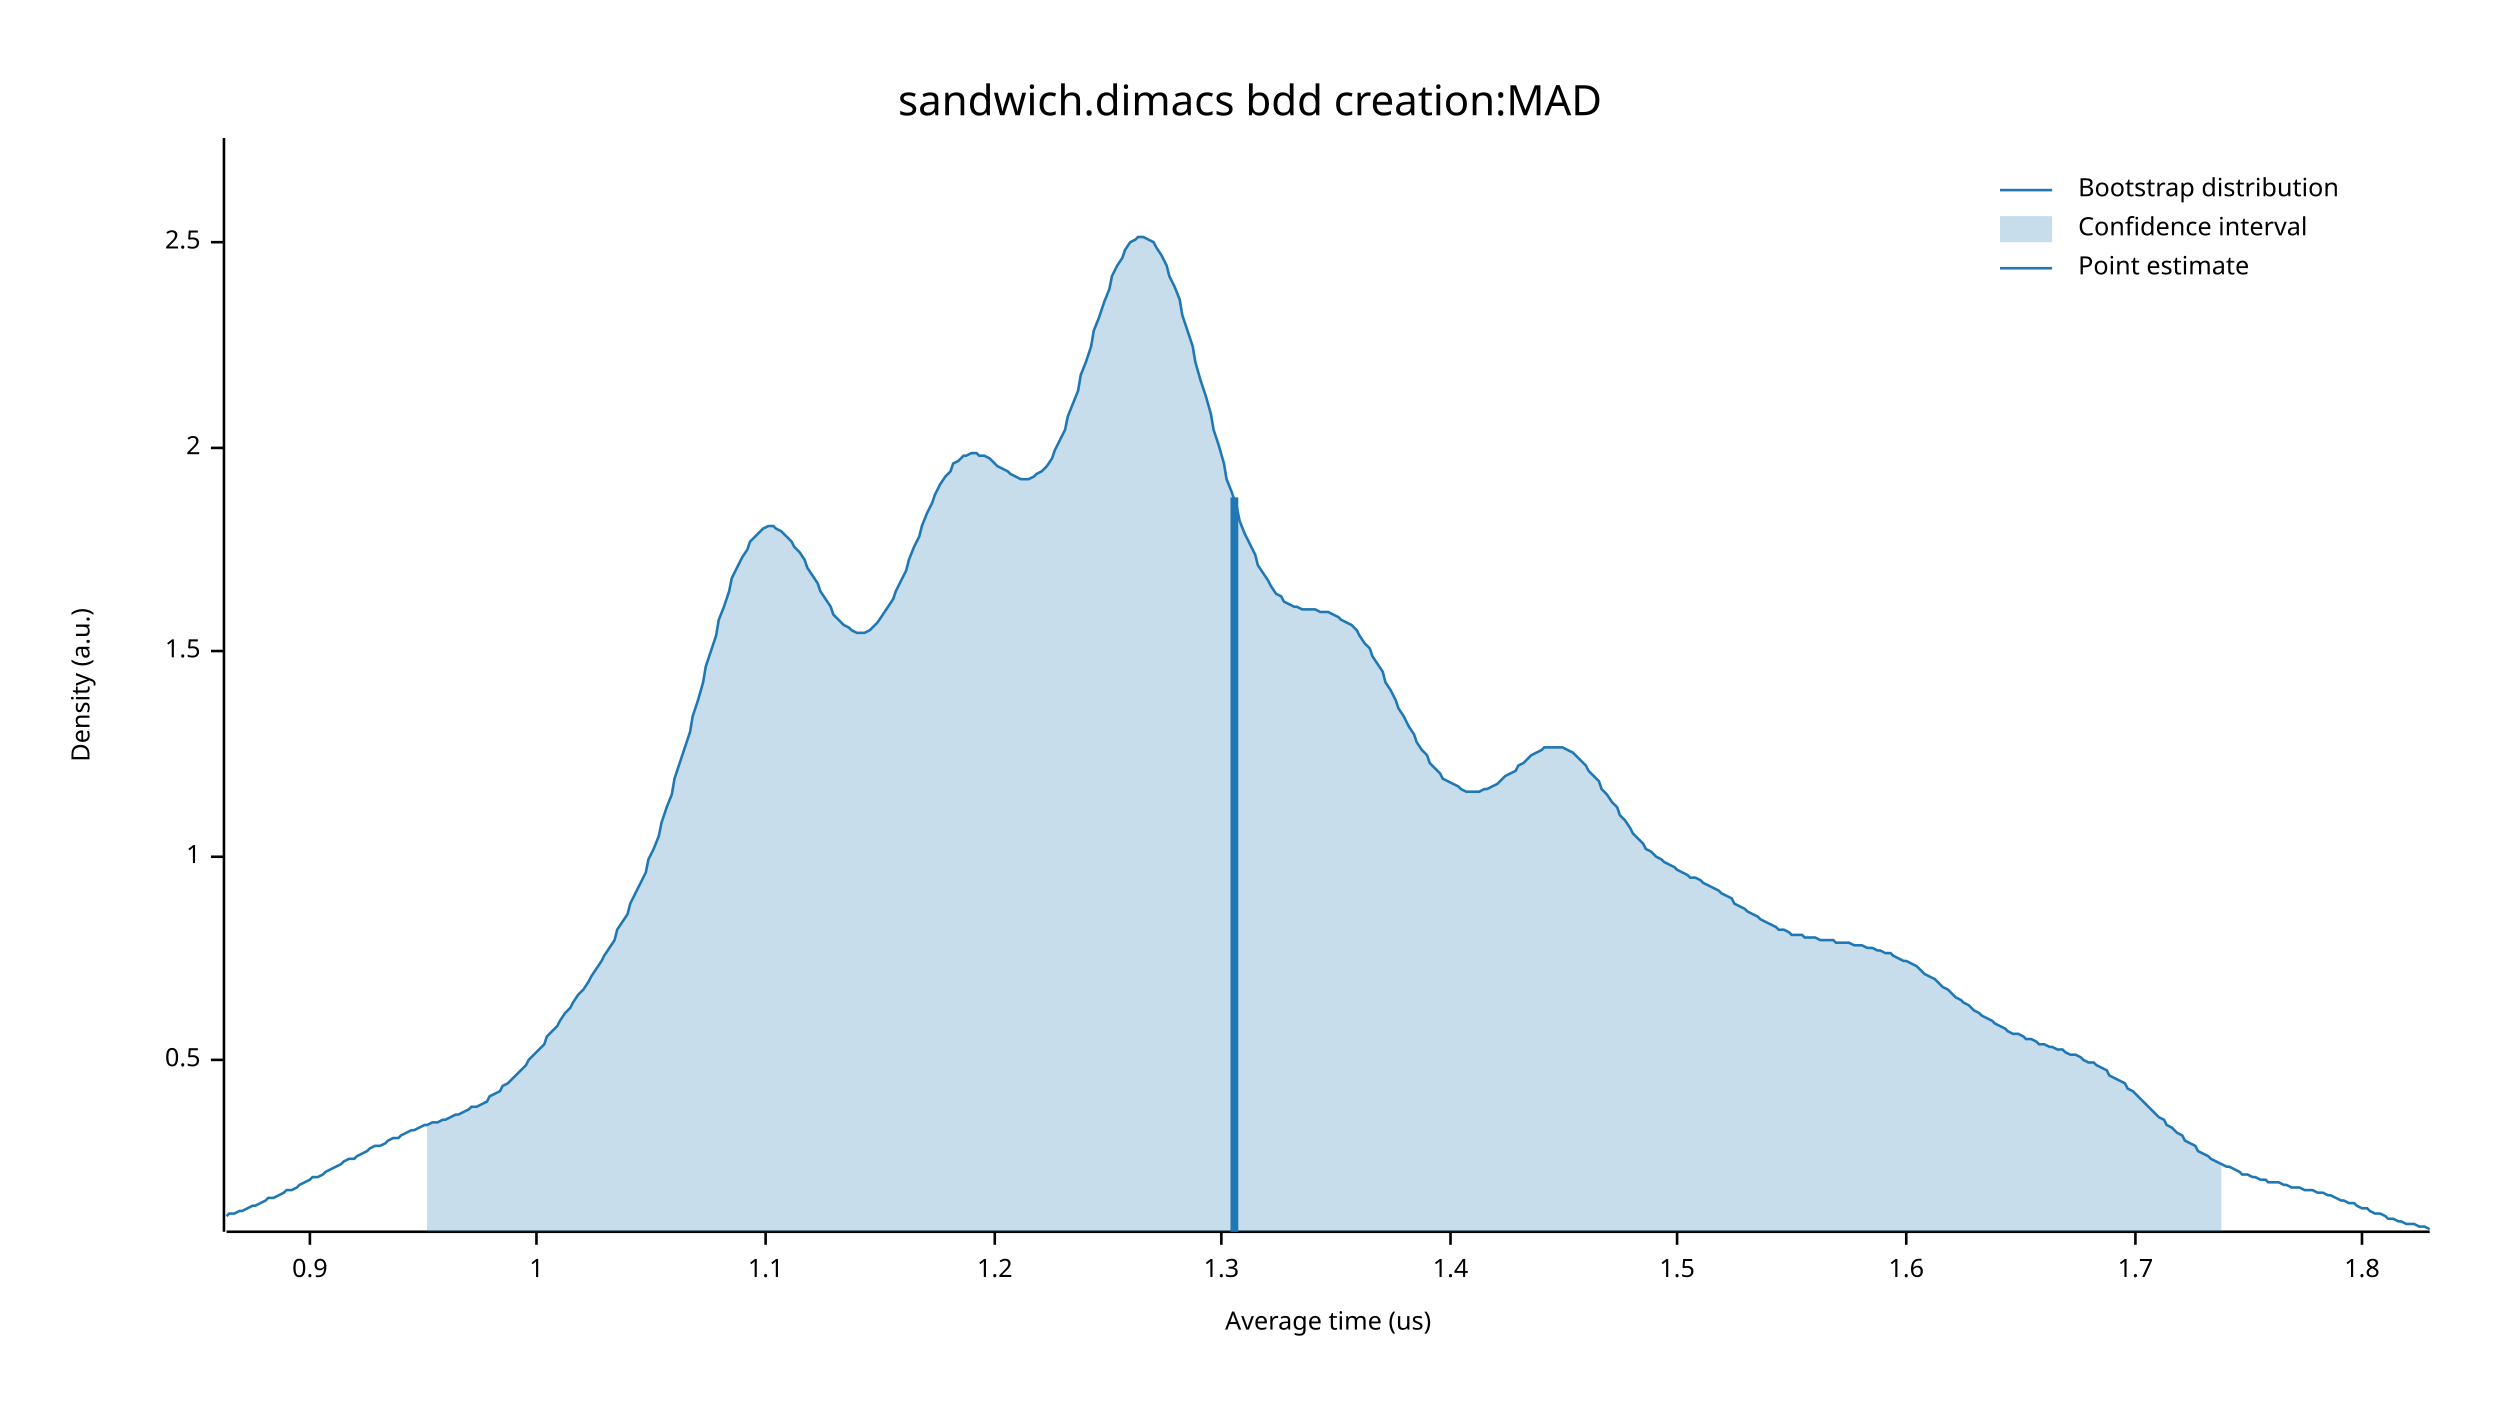
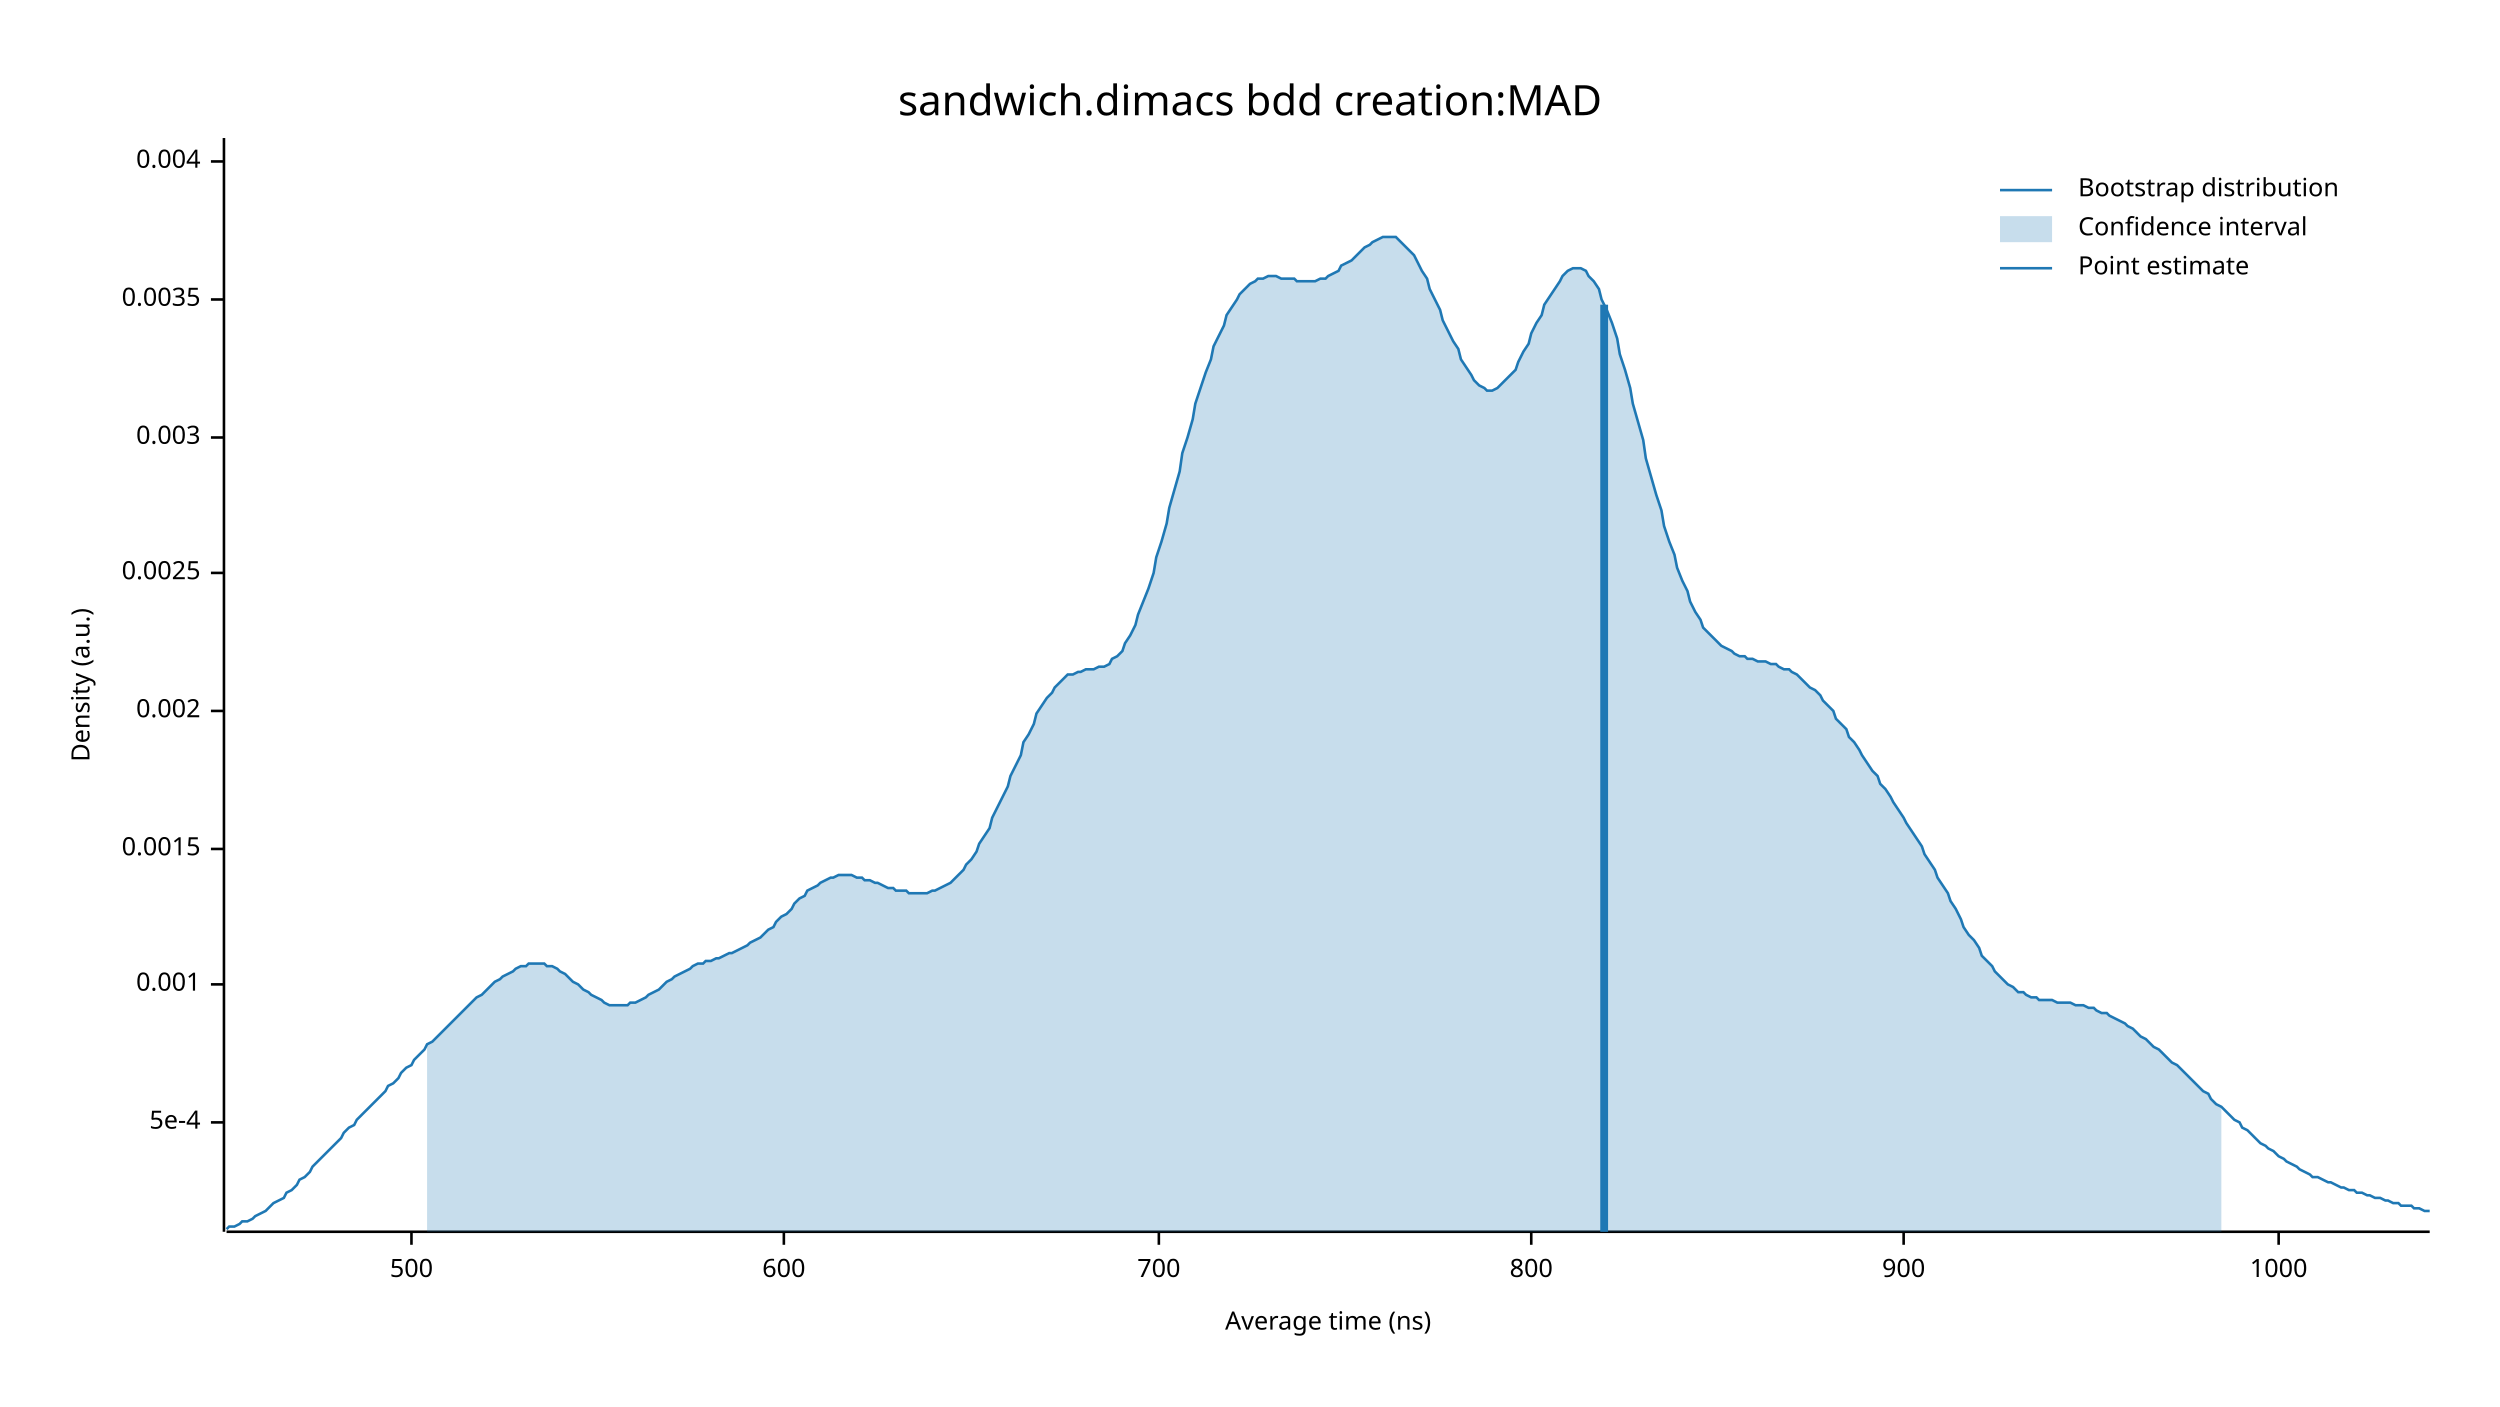
<svg xmlns="http://www.w3.org/2000/svg" width="960" height="540" viewBox="0 0 960 540">
  <text x="480" y="32" dy="0.76em" text-anchor="middle" font-family="sans-serif" font-size="16.129" opacity="1" fill="#000000">
sandwich.dimacs bdd creation:MAD
</text>
  <text x="27" y="263" dy="0.76em" text-anchor="middle" font-family="sans-serif" font-size="9.677" opacity="1" fill="#000000" transform="rotate(270, 27, 263)">
Density (a.u.)
</text>
  <text x="510" y="513" dy="-0.5ex" text-anchor="middle" font-family="sans-serif" font-size="9.677" opacity="1" fill="#000000">
- Average time (us)
+ Average time (ns)
</text>
  <polyline fill="none" opacity="1" stroke="#000000" stroke-width="1" points="86,53 86,473 " />
-   <text x="77" y="407" dy="0.5ex" text-anchor="end" font-family="sans-serif" font-size="9.677" opacity="1" fill="#000000">
- 0.5
+   <text x="77" y="431" dy="0.5ex" text-anchor="end" font-family="sans-serif" font-size="9.677" opacity="1" fill="#000000">
+ 5e-4
</text>
-   <polyline fill="none" opacity="1" stroke="#000000" stroke-width="1" points="81,407 86,407 " />
-   <text x="77" y="329" dy="0.5ex" text-anchor="end" font-family="sans-serif" font-size="9.677" opacity="1" fill="#000000">
- 1
+   <polyline fill="none" opacity="1" stroke="#000000" stroke-width="1" points="81,431 86,431 " />
+   <text x="77" y="378" dy="0.5ex" text-anchor="end" font-family="sans-serif" font-size="9.677" opacity="1" fill="#000000">
+ 0.001
</text>
-   <polyline fill="none" opacity="1" stroke="#000000" stroke-width="1" points="81,329 86,329 " />
-   <text x="77" y="250" dy="0.5ex" text-anchor="end" font-family="sans-serif" font-size="9.677" opacity="1" fill="#000000">
- 1.5
+   <polyline fill="none" opacity="1" stroke="#000000" stroke-width="1" points="81,378 86,378 " />
+   <text x="77" y="326" dy="0.5ex" text-anchor="end" font-family="sans-serif" font-size="9.677" opacity="1" fill="#000000">
+ 0.0015
</text>
-   <polyline fill="none" opacity="1" stroke="#000000" stroke-width="1" points="81,250 86,250 " />
-   <text x="77" y="172" dy="0.5ex" text-anchor="end" font-family="sans-serif" font-size="9.677" opacity="1" fill="#000000">
- 2
+   <polyline fill="none" opacity="1" stroke="#000000" stroke-width="1" points="81,326 86,326 " />
+   <text x="77" y="273" dy="0.5ex" text-anchor="end" font-family="sans-serif" font-size="9.677" opacity="1" fill="#000000">
+ 0.002
</text>
-   <polyline fill="none" opacity="1" stroke="#000000" stroke-width="1" points="81,172 86,172 " />
-   <text x="77" y="93" dy="0.5ex" text-anchor="end" font-family="sans-serif" font-size="9.677" opacity="1" fill="#000000">
- 2.5
+   <polyline fill="none" opacity="1" stroke="#000000" stroke-width="1" points="81,273 86,273 " />
+   <text x="77" y="220" dy="0.5ex" text-anchor="end" font-family="sans-serif" font-size="9.677" opacity="1" fill="#000000">
+ 0.0025
</text>
-   <polyline fill="none" opacity="1" stroke="#000000" stroke-width="1" points="81,93 86,93 " />
+   <polyline fill="none" opacity="1" stroke="#000000" stroke-width="1" points="81,220 86,220 " />
+   <text x="77" y="168" dy="0.5ex" text-anchor="end" font-family="sans-serif" font-size="9.677" opacity="1" fill="#000000">
+ 0.003
+ </text>
+   <polyline fill="none" opacity="1" stroke="#000000" stroke-width="1" points="81,168 86,168 " />
+   <text x="77" y="115" dy="0.5ex" text-anchor="end" font-family="sans-serif" font-size="9.677" opacity="1" fill="#000000">
+ 0.0035
+ </text>
+   <polyline fill="none" opacity="1" stroke="#000000" stroke-width="1" points="81,115 86,115 " />
+   <text x="77" y="62" dy="0.5ex" text-anchor="end" font-family="sans-serif" font-size="9.677" opacity="1" fill="#000000">
+ 0.004
+ </text>
+   <polyline fill="none" opacity="1" stroke="#000000" stroke-width="1" points="81,62 86,62 " />
  <polyline fill="none" opacity="1" stroke="#000000" stroke-width="1" points="87,473 933,473 " />
-   <text x="119" y="483" dy="0.76em" text-anchor="middle" font-family="sans-serif" font-size="9.677" opacity="1" fill="#000000">
- 0.9
+   <text x="158" y="483" dy="0.76em" text-anchor="middle" font-family="sans-serif" font-size="9.677" opacity="1" fill="#000000">
+ 500
</text>
-   <polyline fill="none" opacity="1" stroke="#000000" stroke-width="1" points="119,473 119,478 " />
-   <text x="206" y="483" dy="0.76em" text-anchor="middle" font-family="sans-serif" font-size="9.677" opacity="1" fill="#000000">
- 1
+   <polyline fill="none" opacity="1" stroke="#000000" stroke-width="1" points="158,473 158,478 " />
+   <text x="301" y="483" dy="0.76em" text-anchor="middle" font-family="sans-serif" font-size="9.677" opacity="1" fill="#000000">
+ 600
</text>
-   <polyline fill="none" opacity="1" stroke="#000000" stroke-width="1" points="206,473 206,478 " />
-   <text x="294" y="483" dy="0.76em" text-anchor="middle" font-family="sans-serif" font-size="9.677" opacity="1" fill="#000000">
- 1.1
+   <polyline fill="none" opacity="1" stroke="#000000" stroke-width="1" points="301,473 301,478 " />
+   <text x="445" y="483" dy="0.76em" text-anchor="middle" font-family="sans-serif" font-size="9.677" opacity="1" fill="#000000">
+ 700
</text>
-   <polyline fill="none" opacity="1" stroke="#000000" stroke-width="1" points="294,473 294,478 " />
-   <text x="382" y="483" dy="0.76em" text-anchor="middle" font-family="sans-serif" font-size="9.677" opacity="1" fill="#000000">
- 1.2
+   <polyline fill="none" opacity="1" stroke="#000000" stroke-width="1" points="445,473 445,478 " />
+   <text x="588" y="483" dy="0.76em" text-anchor="middle" font-family="sans-serif" font-size="9.677" opacity="1" fill="#000000">
+ 800
</text>
-   <polyline fill="none" opacity="1" stroke="#000000" stroke-width="1" points="382,473 382,478 " />
-   <text x="469" y="483" dy="0.76em" text-anchor="middle" font-family="sans-serif" font-size="9.677" opacity="1" fill="#000000">
- 1.3
+   <polyline fill="none" opacity="1" stroke="#000000" stroke-width="1" points="588,473 588,478 " />
+   <text x="731" y="483" dy="0.76em" text-anchor="middle" font-family="sans-serif" font-size="9.677" opacity="1" fill="#000000">
+ 900
</text>
-   <polyline fill="none" opacity="1" stroke="#000000" stroke-width="1" points="469,473 469,478 " />
-   <text x="557" y="483" dy="0.76em" text-anchor="middle" font-family="sans-serif" font-size="9.677" opacity="1" fill="#000000">
- 1.4
+   <polyline fill="none" opacity="1" stroke="#000000" stroke-width="1" points="731,473 731,478 " />
+   <text x="875" y="483" dy="0.76em" text-anchor="middle" font-family="sans-serif" font-size="9.677" opacity="1" fill="#000000">
+ 1000
</text>
-   <polyline fill="none" opacity="1" stroke="#000000" stroke-width="1" points="557,473 557,478 " />
-   <text x="644" y="483" dy="0.76em" text-anchor="middle" font-family="sans-serif" font-size="9.677" opacity="1" fill="#000000">
- 1.5
- </text>
-   <polyline fill="none" opacity="1" stroke="#000000" stroke-width="1" points="644,473 644,478 " />
-   <text x="732" y="483" dy="0.76em" text-anchor="middle" font-family="sans-serif" font-size="9.677" opacity="1" fill="#000000">
- 1.6
- </text>
-   <polyline fill="none" opacity="1" stroke="#000000" stroke-width="1" points="732,473 732,478 " />
-   <text x="820" y="483" dy="0.76em" text-anchor="middle" font-family="sans-serif" font-size="9.677" opacity="1" fill="#000000">
- 1.7
- </text>
-   <polyline fill="none" opacity="1" stroke="#000000" stroke-width="1" points="820,473 820,478 " />
-   <text x="907" y="483" dy="0.76em" text-anchor="middle" font-family="sans-serif" font-size="9.677" opacity="1" fill="#000000">
- 1.8
- </text>
-   <polyline fill="none" opacity="1" stroke="#000000" stroke-width="1" points="907,473 907,478 " />
-   <polyline fill="none" opacity="1" stroke="#1F78B4" stroke-width="1" points="87,467 88,466 90,466 92,465 93,465 95,464 97,463 98,463 100,462 102,461 103,460 105,460 107,459 109,458 110,457 112,457 114,456 115,455 117,454 119,453 120,452 122,452 124,451 125,450 127,449 129,448 131,447 132,446 134,445 136,445 137,444 139,443 141,442 142,441 144,440 146,440 148,439 149,438 151,437 153,437 154,436 156,435 158,434 159,434 161,433 163,432 164,432 166,431 168,431 170,430 171,430 173,429 175,428 176,428 178,427 180,426 181,425 183,425 185,424 187,423 188,421 190,420 192,419 193,417 195,416 197,414 198,413 200,411 202,409 203,407 205,405 207,403 209,401 210,398 212,396 214,394 215,392 217,389 219,387 220,385 222,382 224,380 226,377 227,375 229,372 231,369 232,367 234,364 236,361 237,357 239,354 241,351 242,347 244,343 246,339 248,335 249,330 251,326 253,321 254,316 256,310 258,305 259,299 261,293 263,287 265,281 266,275 268,269 270,262 271,256 273,250 275,244 276,238 278,233 280,227 281,222 283,218 285,214 287,211 288,208 290,206 292,204 293,203 295,202 297,202 298,203 300,204 302,206 304,208 305,210 307,212 309,215 310,218 312,221 314,224 315,227 317,230 319,233 320,236 322,238 324,240 326,241 327,242 329,243 331,243 332,243 334,242 336,240 337,239 339,236 341,233 343,230 344,227 346,223 348,219 349,215 351,210 353,206 354,202 356,197 358,193 359,190 361,186 363,183 365,181 366,178 368,177 370,175 371,175 373,174 375,174 376,175 378,175 380,176 381,177 383,179 385,180 387,181 388,182 390,183 392,184 393,184 395,184 397,183 398,182 400,181 402,179 404,176 405,173 407,169 409,165 410,160 412,155 414,150 415,144 417,139 419,133 420,127 422,122 424,116 426,111 427,106 429,102 431,99 432,96 434,93 436,92 437,91 439,91 441,92 443,93 444,95 446,98 448,102 449,106 451,110 453,115 454,121 456,127 458,133 459,139 461,146 463,152 465,159 466,165 468,171 470,178 471,184 473,189 475,195 476,200 478,205 480,209 482,213 483,217 485,220 487,223 488,225 490,228 492,229 493,231 495,232 497,233 498,233 500,234 502,234 504,234 505,234 507,235 509,235 510,235 512,236 514,237 515,238 517,239 519,240 521,242 522,244 524,247 526,249 527,252 529,255 531,258 532,262 534,265 536,269 537,272 539,275 541,279 543,282 544,285 546,288 548,290 549,293 551,295 553,297 554,299 556,300 558,301 560,302 561,303 563,304 565,304 566,304 568,304 570,303 571,303 573,302 575,301 576,300 578,298 580,297 582,296 583,294 585,293 587,291 588,290 590,289 592,288 593,287 595,287 597,287 599,287 600,287 602,288 604,289 605,290 607,292 609,294 610,296 612,298 614,300 615,303 617,305 619,308 621,310 622,313 624,315 626,318 627,320 629,322 631,324 632,326 634,327 636,329 638,330 639,331 641,332 643,333 644,334 646,335 648,336 649,337 651,337 653,338 654,339 656,340 658,341 660,342 661,343 663,344 665,345 666,347 668,348 670,349 671,350 673,351 675,352 676,353 678,354 680,355 682,356 683,357 685,357 687,358 688,359 690,359 692,359 693,360 695,360 697,360 699,361 700,361 702,361 704,361 705,362 707,362 709,362 710,362 712,363 714,363 715,363 717,364 719,364 721,365 722,365 724,366 726,366 727,367 729,368 731,369 732,369 734,370 736,371 738,373 739,374 741,375 743,376 744,377 746,379 748,380 749,381 751,383 753,384 754,385 756,386 758,388 760,389 761,390 763,391 765,392 766,393 768,394 770,395 771,396 773,397 775,397 777,398 778,399 780,399 782,400 783,401 785,401 787,402 788,402 790,403 792,403 793,404 795,405 797,405 799,406 800,407 802,408 804,408 805,409 807,410 809,411 810,413 812,414 814,415 816,416 817,418 819,419 821,421 822,422 824,424 826,426 827,427 829,429 831,430 832,432 834,433 836,435 838,436 839,438 841,439 843,440 844,442 846,443 848,444 849,445 851,446 853,447 855,448 856,448 858,449 860,450 861,451 863,451 865,452 866,452 868,453 870,453 871,454 873,454 875,454 877,455 878,455 880,456 882,456 883,456 885,457 887,457 888,457 890,458 892,458 894,459 895,459 897,460 899,461 900,461 902,462 904,462 905,463 907,464 909,464 910,465 912,466 914,466 916,467 917,468 919,468 921,469 922,469 924,470 926,470 927,470 929,471 931,471 933,472 " />
-   <polygon opacity="0.25" fill="#1F78B4" points="164,432 166,431 168,431 170,430 171,430 173,429 175,428 176,428 178,427 180,426 181,425 183,425 185,424 187,423 188,421 190,420 192,419 193,417 195,416 197,414 198,413 200,411 202,409 203,407 205,405 207,403 209,401 210,398 212,396 214,394 215,392 217,389 219,387 220,385 222,382 224,380 226,377 227,375 229,372 231,369 232,367 234,364 236,361 237,357 239,354 241,351 242,347 244,343 246,339 248,335 249,330 251,326 253,321 254,316 256,310 258,305 259,299 261,293 263,287 265,281 266,275 268,269 270,262 271,256 273,250 275,244 276,238 278,233 280,227 281,222 283,218 285,214 287,211 288,208 290,206 292,204 293,203 295,202 297,202 298,203 300,204 302,206 304,208 305,210 307,212 309,215 310,218 312,221 314,224 315,227 317,230 319,233 320,236 322,238 324,240 326,241 327,242 329,243 331,243 332,243 334,242 336,240 337,239 339,236 341,233 343,230 344,227 346,223 348,219 349,215 351,210 353,206 354,202 356,197 358,193 359,190 361,186 363,183 365,181 366,178 368,177 370,175 371,175 373,174 375,174 376,175 378,175 380,176 381,177 383,179 385,180 387,181 388,182 390,183 392,184 393,184 395,184 397,183 398,182 400,181 402,179 404,176 405,173 407,169 409,165 410,160 412,155 414,150 415,144 417,139 419,133 420,127 422,122 424,116 426,111 427,106 429,102 431,99 432,96 434,93 436,92 437,91 439,91 441,92 443,93 444,95 446,98 448,102 449,106 451,110 453,115 454,121 456,127 458,133 459,139 461,146 463,152 465,159 466,165 468,171 470,178 471,184 473,189 475,195 476,200 478,205 480,209 482,213 483,217 485,220 487,223 488,225 490,228 492,229 493,231 495,232 497,233 498,233 500,234 502,234 504,234 505,234 507,235 509,235 510,235 512,236 514,237 515,238 517,239 519,240 521,242 522,244 524,247 526,249 527,252 529,255 531,258 532,262 534,265 536,269 537,272 539,275 541,279 543,282 544,285 546,288 548,290 549,293 551,295 553,297 554,299 556,300 558,301 560,302 561,303 563,304 565,304 566,304 568,304 570,303 571,303 573,302 575,301 576,300 578,298 580,297 582,296 583,294 585,293 587,291 588,290 590,289 592,288 593,287 595,287 597,287 599,287 600,287 602,288 604,289 605,290 607,292 609,294 610,296 612,298 614,300 615,303 617,305 619,308 621,310 622,313 624,315 626,318 627,320 629,322 631,324 632,326 634,327 636,329 638,330 639,331 641,332 643,333 644,334 646,335 648,336 649,337 651,337 653,338 654,339 656,340 658,341 660,342 661,343 663,344 665,345 666,347 668,348 670,349 671,350 673,351 675,352 676,353 678,354 680,355 682,356 683,357 685,357 687,358 688,359 690,359 692,359 693,360 695,360 697,360 699,361 700,361 702,361 704,361 705,362 707,362 709,362 710,362 712,363 714,363 715,363 717,364 719,364 721,365 722,365 724,366 726,366 727,367 729,368 731,369 732,369 734,370 736,371 738,373 739,374 741,375 743,376 744,377 746,379 748,380 749,381 751,383 753,384 754,385 756,386 758,388 760,389 761,390 763,391 765,392 766,393 768,394 770,395 771,396 773,397 775,397 777,398 778,399 780,399 782,400 783,401 785,401 787,402 788,402 790,403 792,403 793,404 795,405 797,405 799,406 800,407 802,408 804,408 805,409 807,410 809,411 810,413 812,414 814,415 816,416 817,418 819,419 821,421 822,422 824,424 826,426 827,427 829,429 831,430 832,432 834,433 836,435 838,436 839,438 841,439 843,440 844,442 846,443 848,444 849,445 851,446 853,447 853,473 164,473 " />
-   <polyline fill="none" opacity="1" stroke="#1F78B4" stroke-width="3" points="474,473 474,191 " />
+   <polyline fill="none" opacity="1" stroke="#000000" stroke-width="1" points="875,473 875,478 " />
+   <polyline fill="none" opacity="1" stroke="#1F78B4" stroke-width="1" points="87,472 88,471 90,471 92,470 93,469 95,469 97,468 98,467 100,466 102,465 103,464 105,462 107,461 109,460 110,458 112,457 114,455 115,453 117,452 119,450 120,448 122,446 124,444 125,443 127,441 129,439 131,437 132,435 134,433 136,432 137,430 139,428 141,426 142,425 144,423 146,421 148,419 149,417 151,416 153,414 154,412 156,410 158,409 159,407 161,405 163,403 164,401 166,400 168,398 170,396 171,395 173,393 175,391 176,390 178,388 180,386 181,385 183,383 185,382 187,380 188,379 190,377 192,376 193,375 195,374 197,373 198,372 200,371 202,371 203,370 205,370 207,370 209,370 210,371 212,371 214,372 215,373 217,374 219,376 220,377 222,378 224,380 226,381 227,382 229,383 231,384 232,385 234,386 236,386 237,386 239,386 241,386 242,385 244,385 246,384 248,383 249,382 251,381 253,380 254,379 256,377 258,376 259,375 261,374 263,373 265,372 266,371 268,370 270,370 271,369 273,369 275,368 276,368 278,367 280,366 281,366 283,365 285,364 287,363 288,362 290,361 292,360 293,359 295,357 297,356 298,354 300,352 302,351 304,349 305,347 307,345 309,344 310,342 312,341 314,340 315,339 317,338 319,337 320,337 322,336 324,336 326,336 327,336 329,337 331,337 332,338 334,338 336,339 337,339 339,340 341,341 343,341 344,342 346,342 348,342 349,343 351,343 353,343 354,343 356,343 358,342 359,342 361,341 363,340 365,339 366,338 368,336 370,334 371,332 373,330 375,327 376,324 378,321 380,318 381,314 383,310 385,306 387,302 388,298 390,294 392,290 393,285 395,282 397,278 398,274 400,271 402,268 404,266 405,264 407,262 409,260 410,259 412,259 414,258 415,258 417,257 419,257 420,257 422,256 424,256 426,255 427,253 429,252 431,250 432,247 434,244 436,240 437,236 439,231 441,226 443,220 444,214 446,208 448,201 449,195 451,188 453,181 454,174 456,168 458,161 459,155 461,149 463,143 465,138 466,133 468,129 470,125 471,121 473,118 475,115 476,113 478,111 480,109 482,108 483,107 485,107 487,106 488,106 490,106 492,107 493,107 495,107 497,107 498,108 500,108 502,108 504,108 505,108 507,107 509,107 510,106 512,105 514,104 515,102 517,101 519,100 521,98 522,97 524,95 526,94 527,93 529,92 531,91 532,91 534,91 536,91 537,92 539,94 541,96 543,98 544,100 546,104 548,107 549,111 551,115 553,119 554,123 556,127 558,131 560,134 561,138 563,141 565,144 566,146 568,148 570,149 571,150 573,150 575,149 576,148 578,146 580,144 582,142 583,139 585,135 587,132 588,128 590,124 592,121 593,117 595,114 597,111 599,108 600,106 602,104 604,103 605,103 607,103 609,104 610,106 612,108 614,111 615,115 617,119 619,124 621,130 622,136 624,142 626,149 627,155 629,162 631,169 632,176 634,183 636,190 638,196 639,202 641,208 643,213 644,218 646,223 648,227 649,231 651,235 653,238 654,241 656,243 658,245 660,247 661,248 663,249 665,250 666,251 668,252 670,252 671,253 673,253 675,254 676,254 678,254 680,255 682,255 683,256 685,257 687,257 688,258 690,259 692,261 693,262 695,264 697,265 699,267 700,269 702,271 704,273 705,276 707,278 709,280 710,283 712,285 714,288 715,290 717,293 719,296 721,298 722,301 724,303 726,306 727,308 729,311 731,314 732,316 734,319 736,322 738,325 739,328 741,331 743,334 744,337 746,340 748,343 749,346 751,349 753,353 754,356 756,359 758,361 760,364 761,367 763,369 765,371 766,373 768,375 770,377 771,378 773,379 775,381 777,381 778,382 780,383 782,383 783,384 785,384 787,384 788,384 790,385 792,385 793,385 795,385 797,386 799,386 800,386 802,387 804,387 805,388 807,389 809,389 810,390 812,391 814,392 816,393 817,394 819,395 821,397 822,398 824,399 826,401 827,402 829,403 831,405 832,406 834,408 836,409 838,411 839,412 841,414 843,416 844,417 846,419 848,420 849,422 851,424 853,425 855,427 856,428 858,430 860,431 861,433 863,434 865,436 866,437 868,439 870,440 871,441 873,442 875,444 877,445 878,446 880,447 882,448 883,449 885,450 887,451 888,452 890,452 892,453 894,454 895,454 897,455 899,456 900,456 902,457 904,457 905,458 907,458 909,459 910,459 912,460 914,460 916,461 917,461 919,462 921,462 922,463 924,463 926,463 927,464 929,464 931,465 933,465 " />
+   <polygon opacity="0.25" fill="#1F78B4" points="164,401 166,400 168,398 170,396 171,395 173,393 175,391 176,390 178,388 180,386 181,385 183,383 185,382 187,380 188,379 190,377 192,376 193,375 195,374 197,373 198,372 200,371 202,371 203,370 205,370 207,370 209,370 210,371 212,371 214,372 215,373 217,374 219,376 220,377 222,378 224,380 226,381 227,382 229,383 231,384 232,385 234,386 236,386 237,386 239,386 241,386 242,385 244,385 246,384 248,383 249,382 251,381 253,380 254,379 256,377 258,376 259,375 261,374 263,373 265,372 266,371 268,370 270,370 271,369 273,369 275,368 276,368 278,367 280,366 281,366 283,365 285,364 287,363 288,362 290,361 292,360 293,359 295,357 297,356 298,354 300,352 302,351 304,349 305,347 307,345 309,344 310,342 312,341 314,340 315,339 317,338 319,337 320,337 322,336 324,336 326,336 327,336 329,337 331,337 332,338 334,338 336,339 337,339 339,340 341,341 343,341 344,342 346,342 348,342 349,343 351,343 353,343 354,343 356,343 358,342 359,342 361,341 363,340 365,339 366,338 368,336 370,334 371,332 373,330 375,327 376,324 378,321 380,318 381,314 383,310 385,306 387,302 388,298 390,294 392,290 393,285 395,282 397,278 398,274 400,271 402,268 404,266 405,264 407,262 409,260 410,259 412,259 414,258 415,258 417,257 419,257 420,257 422,256 424,256 426,255 427,253 429,252 431,250 432,247 434,244 436,240 437,236 439,231 441,226 443,220 444,214 446,208 448,201 449,195 451,188 453,181 454,174 456,168 458,161 459,155 461,149 463,143 465,138 466,133 468,129 470,125 471,121 473,118 475,115 476,113 478,111 480,109 482,108 483,107 485,107 487,106 488,106 490,106 492,107 493,107 495,107 497,107 498,108 500,108 502,108 504,108 505,108 507,107 509,107 510,106 512,105 514,104 515,102 517,101 519,100 521,98 522,97 524,95 526,94 527,93 529,92 531,91 532,91 534,91 536,91 537,92 539,94 541,96 543,98 544,100 546,104 548,107 549,111 551,115 553,119 554,123 556,127 558,131 560,134 561,138 563,141 565,144 566,146 568,148 570,149 571,150 573,150 575,149 576,148 578,146 580,144 582,142 583,139 585,135 587,132 588,128 590,124 592,121 593,117 595,114 597,111 599,108 600,106 602,104 604,103 605,103 607,103 609,104 610,106 612,108 614,111 615,115 617,119 619,124 621,130 622,136 624,142 626,149 627,155 629,162 631,169 632,176 634,183 636,190 638,196 639,202 641,208 643,213 644,218 646,223 648,227 649,231 651,235 653,238 654,241 656,243 658,245 660,247 661,248 663,249 665,250 666,251 668,252 670,252 671,253 673,253 675,254 676,254 678,254 680,255 682,255 683,256 685,257 687,257 688,258 690,259 692,261 693,262 695,264 697,265 699,267 700,269 702,271 704,273 705,276 707,278 709,280 710,283 712,285 714,288 715,290 717,293 719,296 721,298 722,301 724,303 726,306 727,308 729,311 731,314 732,316 734,319 736,322 738,325 739,328 741,331 743,334 744,337 746,340 748,343 749,346 751,349 753,353 754,356 756,359 758,361 760,364 761,367 763,369 765,371 766,373 768,375 770,377 771,378 773,379 775,381 777,381 778,382 780,383 782,383 783,384 785,384 787,384 788,384 790,385 792,385 793,385 795,385 797,386 799,386 800,386 802,387 804,387 805,388 807,389 809,389 810,390 812,391 814,392 816,393 817,394 819,395 821,397 822,398 824,399 826,401 827,402 829,403 831,405 832,406 834,408 836,409 838,411 839,412 841,414 843,416 844,417 846,419 848,420 849,422 851,424 853,425 853,473 164,473 " />
+   <polyline fill="none" opacity="1" stroke="#1F78B4" stroke-width="3" points="616,473 616,117 " />
  <text x="798" y="68" dy="0.76em" text-anchor="start" font-family="sans-serif" font-size="9.677" opacity="1" fill="#000000">
Bootstrap distribution
</text>
  <text x="798" y="83" dy="0.76em" text-anchor="start" font-family="sans-serif" font-size="9.677" opacity="1" fill="#000000">
Confidence interval
</text>
  <text x="798" y="98" dy="0.76em" text-anchor="start" font-family="sans-serif" font-size="9.677" opacity="1" fill="#000000">
Point estimate
</text>
  <polyline fill="none" opacity="1" stroke="#1F78B4" stroke-width="1" points="768,73 788,73 " />
  <rect x="768" y="83" width="20" height="10" opacity="0.25" fill="#1F78B4" stroke="none" />
  <polyline fill="none" opacity="1" stroke="#1F78B4" stroke-width="1" points="768,103 788,103 " />
</svg>
